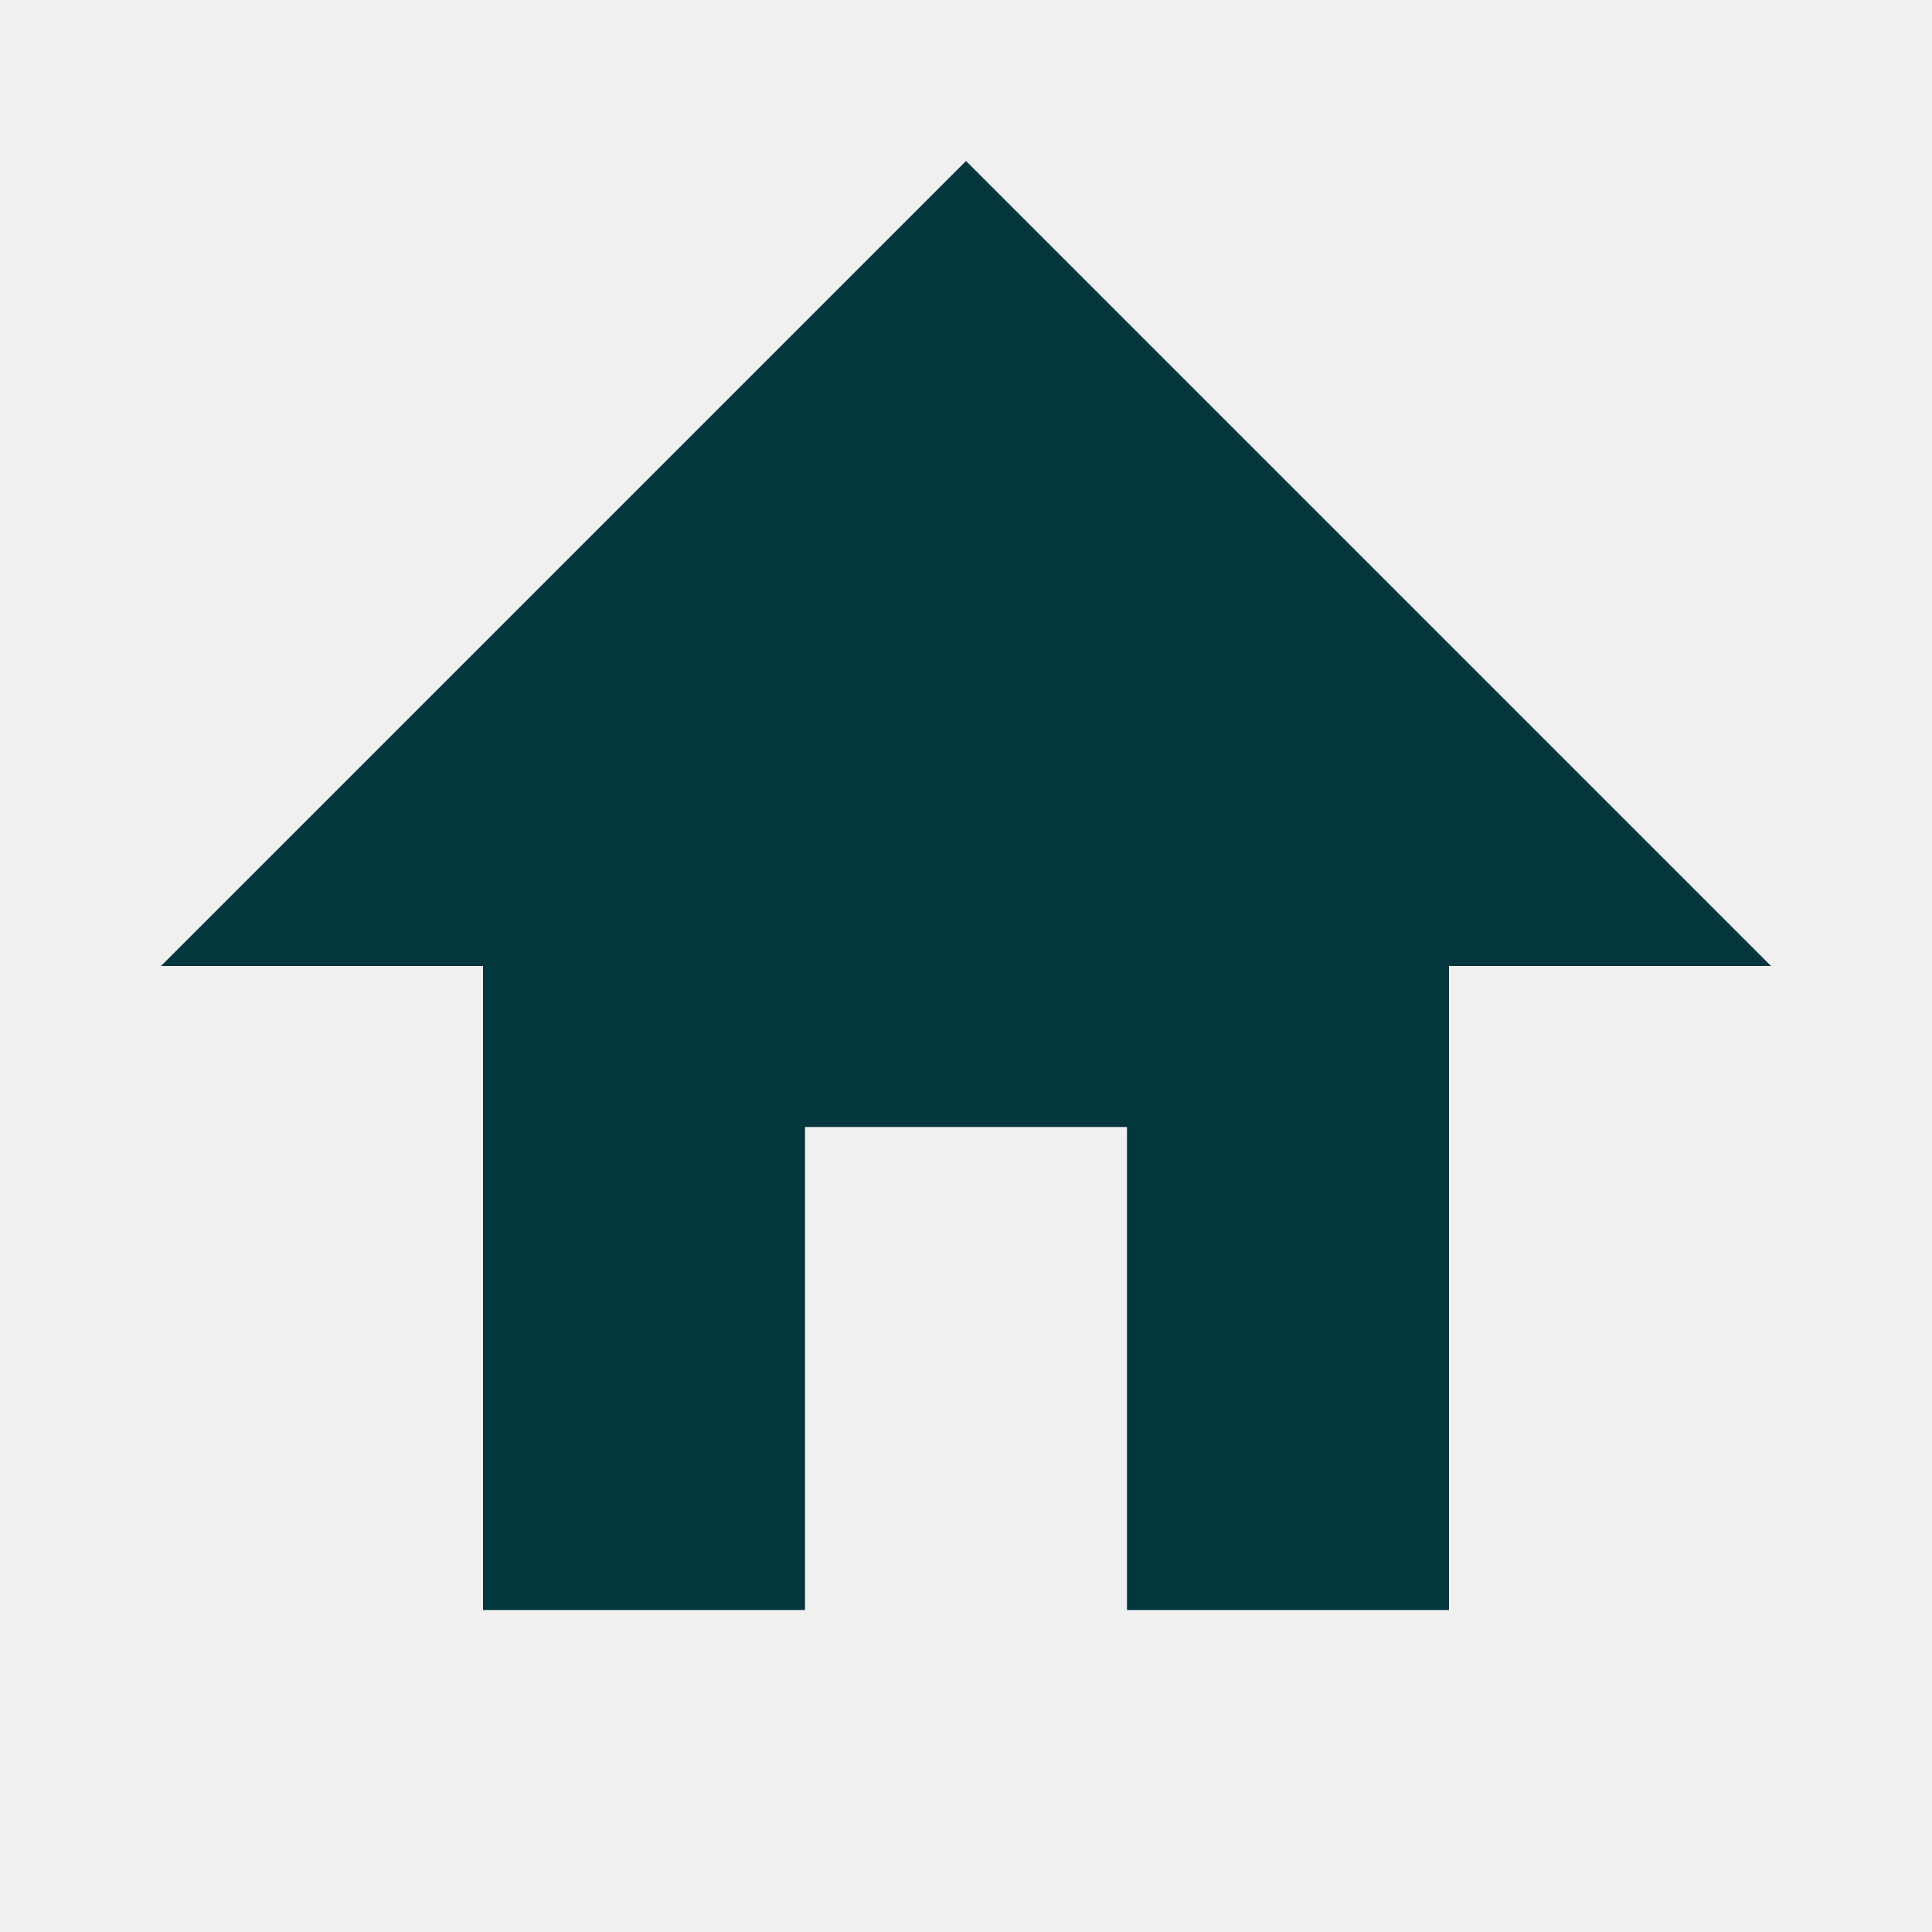
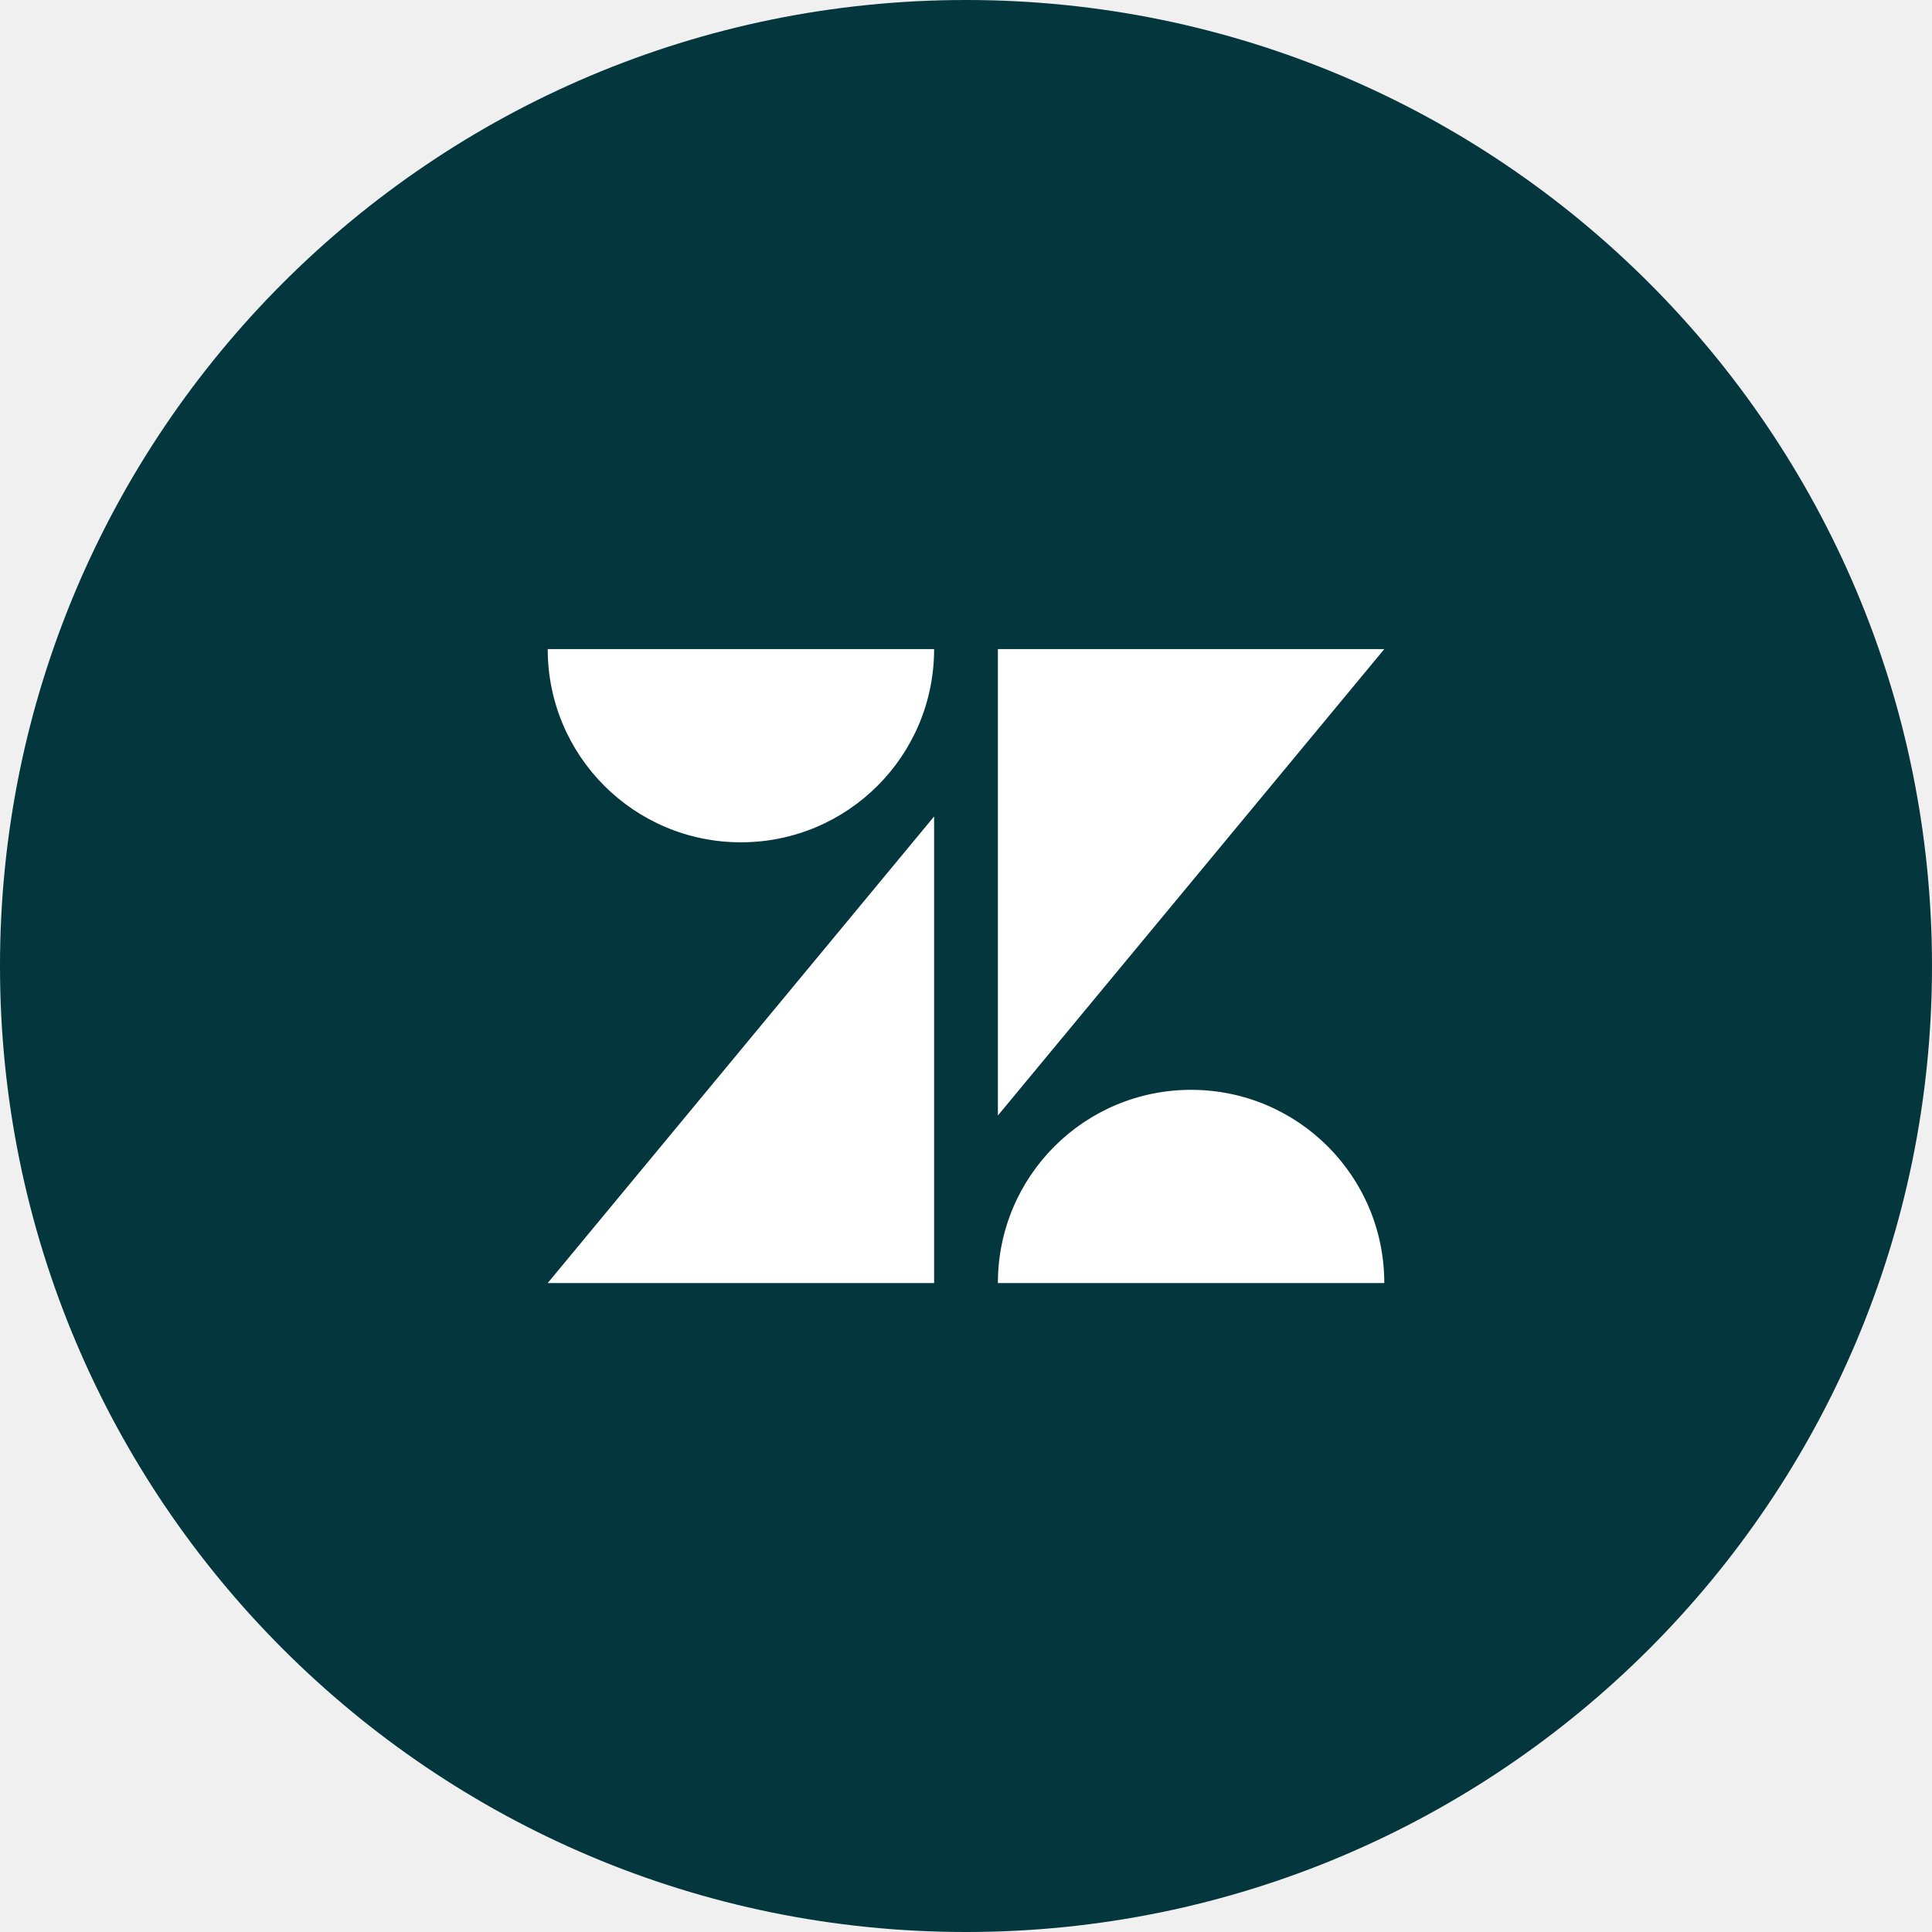
- <svg xmlns="http://www.w3.org/2000/svg" viewBox="0 0 24 24" fill="none">
-   <path d="M12 2L2 12h4v8h4v-6h4v6h4v-8h4L12 2z" fill="#03363D" />
+ <svg xmlns="http://www.w3.org/2000/svg" width="1024px" height="1024px" viewBox="0 0 1024 1024">
+   <circle cx="512" cy="512" r="512" style="fill:#03363d" />
+   <path transform="translate(.001 .736)" d="M495.1 432v247.3H290.3L495.1 432zm0-88.7c0 56.6-45.8 102.4-102.4 102.4s-102.4-45.8-102.4-102.4h204.8zm33.8 336c0-56.6 45.8-102.4 102.4-102.4s102.4 45.8 102.4 102.4H528.9zm0-88.8V343.3h204.8L528.9 590.5z" style="fill:#fff" />
</svg>
